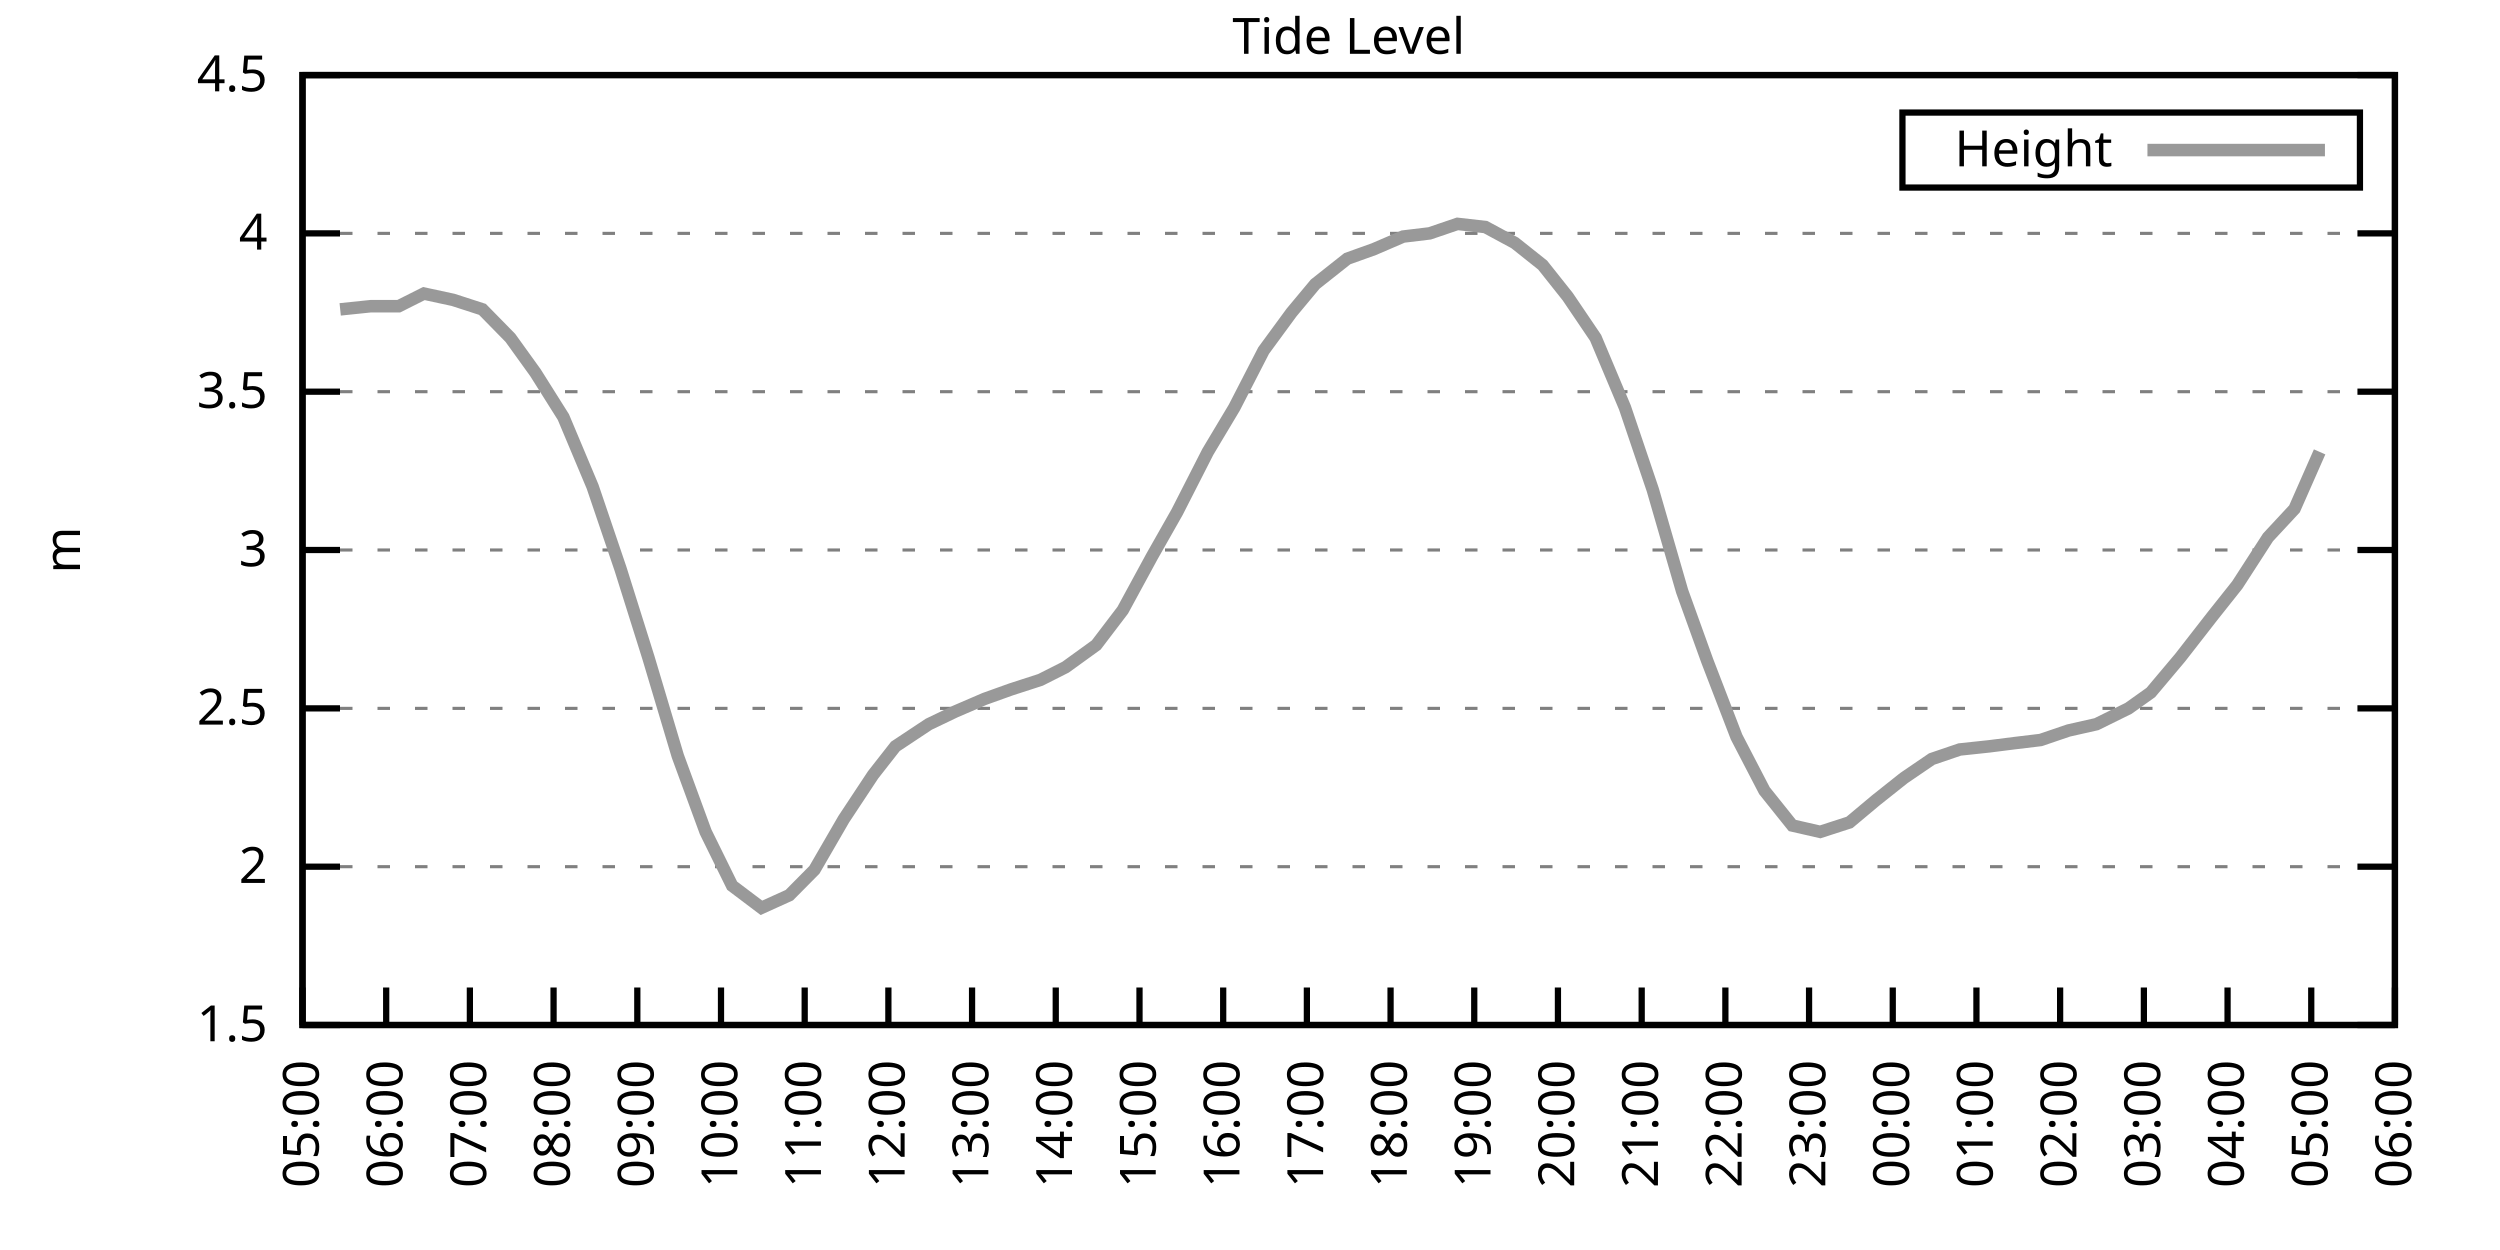
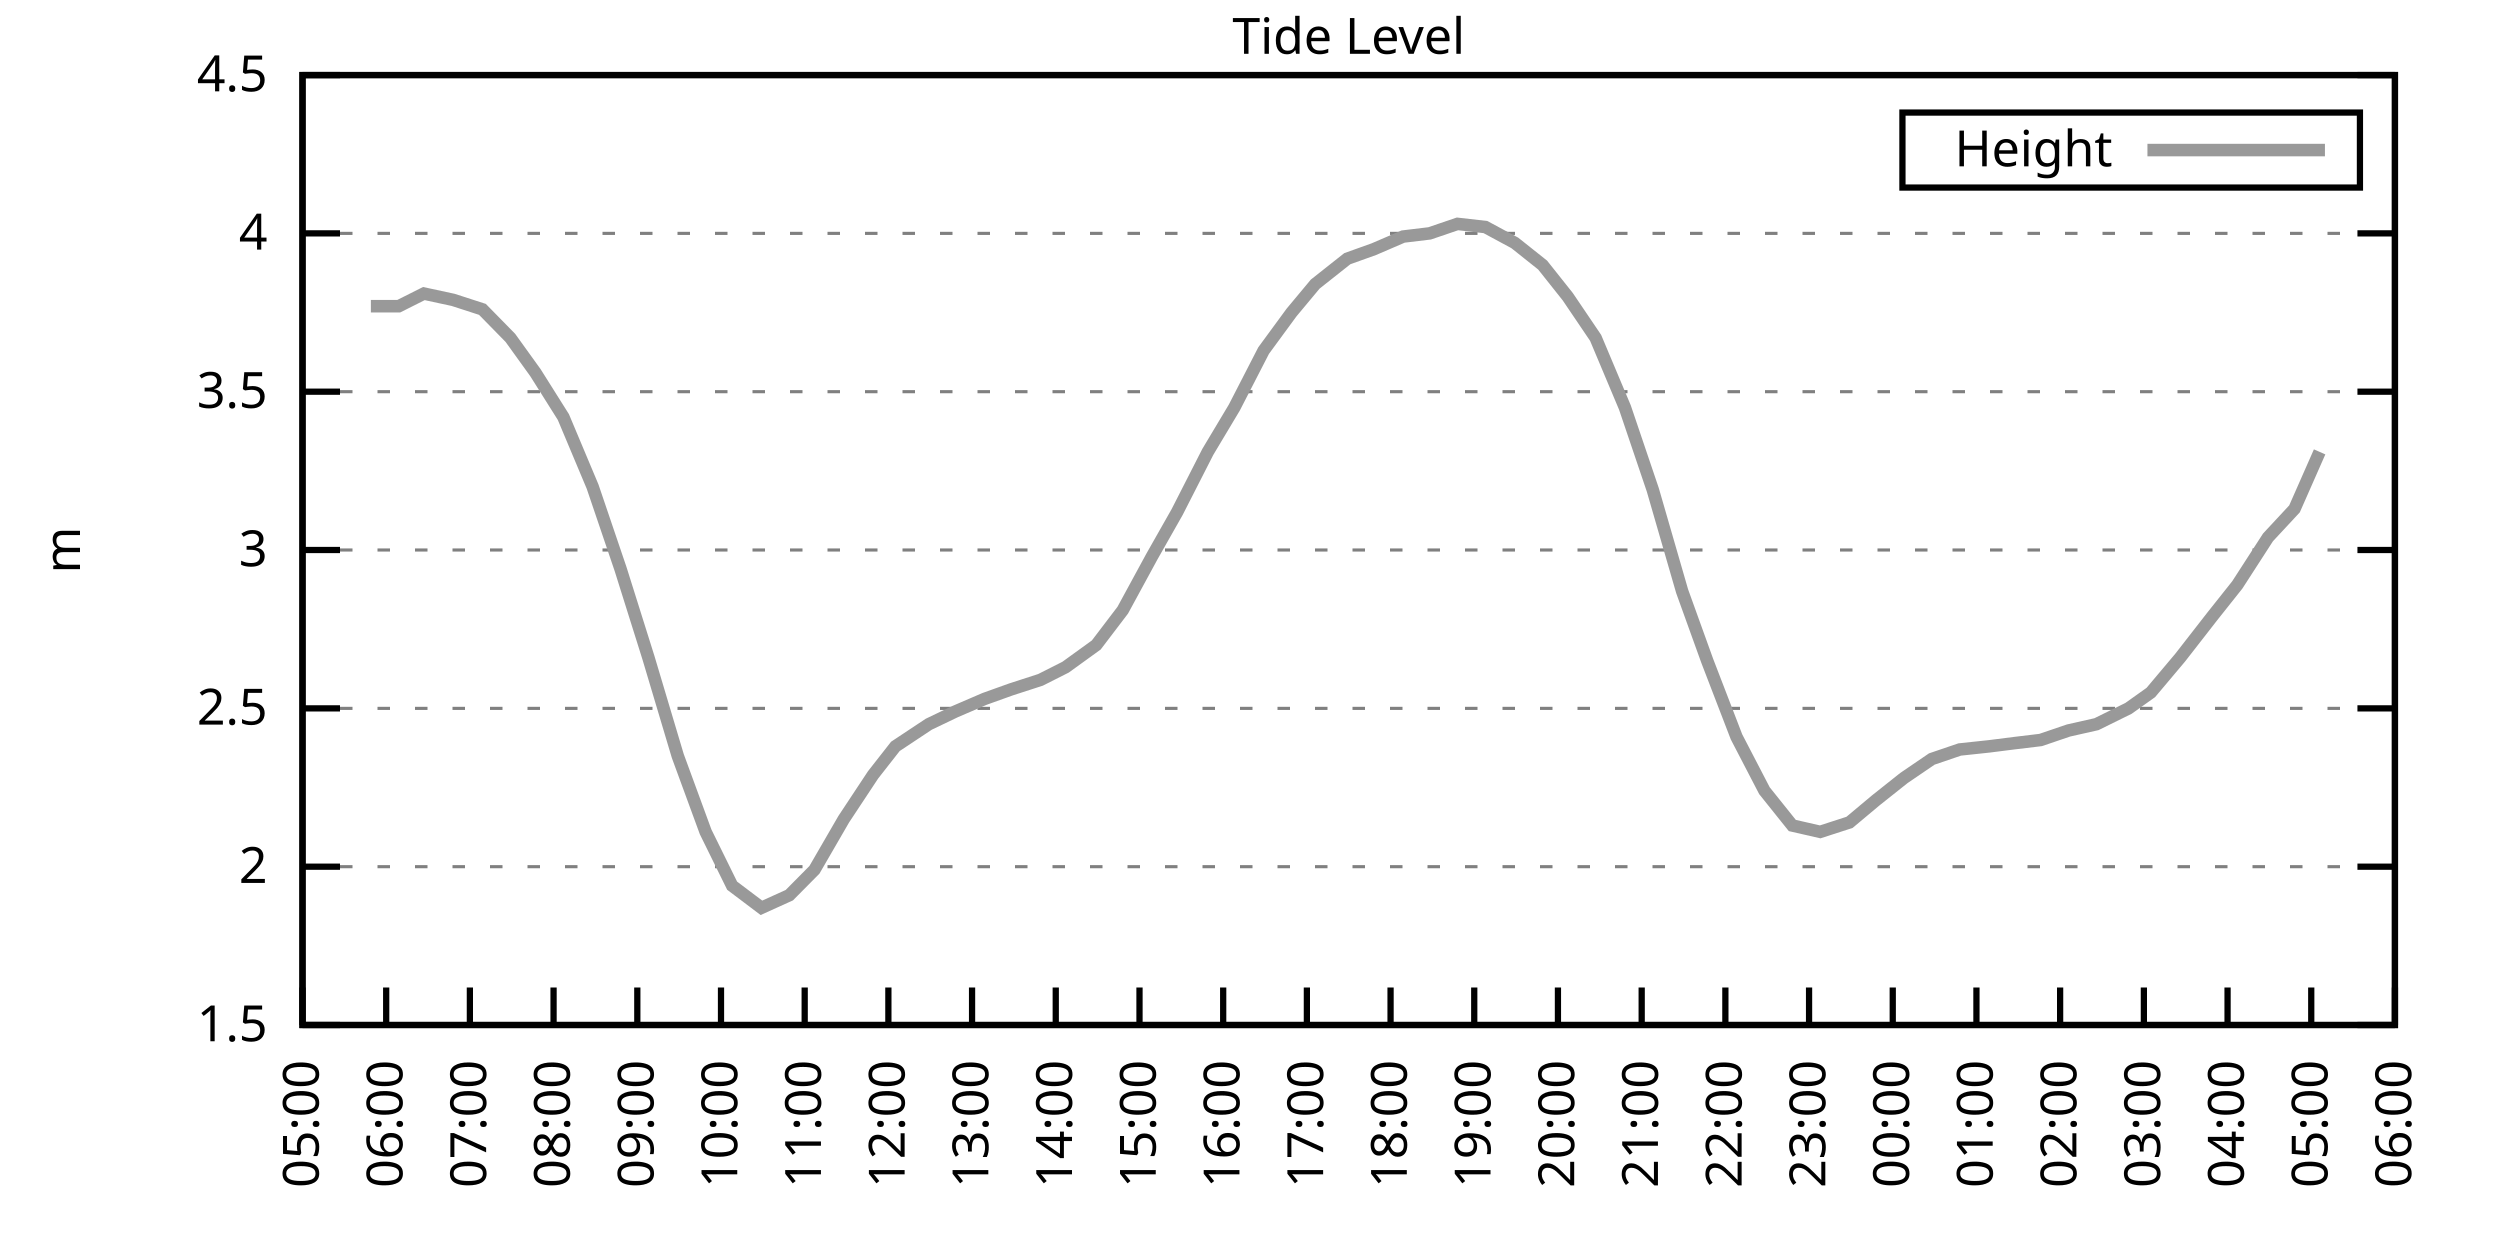
<svg xmlns="http://www.w3.org/2000/svg" xmlns:xlink="http://www.w3.org/1999/xlink" width="400" height="200" viewBox="0 0 400 200">
  <g id="gnuplot_canvas">
    <rect x="0" y="0" width="400" height="200" fill="none" />
    <defs>
      <circle id="gpDot" r="0.5" stroke-width="0.5" stroke="currentColor" />
      <path id="gpPt0" stroke-width="0.333" stroke="currentColor" d="M-1,0 h2 M0,-1 v2" />
      <path id="gpPt1" stroke-width="0.333" stroke="currentColor" d="M-1,-1 L1,1 M1,-1 L-1,1" />
      <path id="gpPt2" stroke-width="0.333" stroke="currentColor" d="M-1,0 L1,0 M0,-1 L0,1 M-1,-1 L1,1 M-1,1 L1,-1" />
      <rect id="gpPt3" stroke-width="0.333" stroke="currentColor" x="-1" y="-1" width="2" height="2" />
      <rect id="gpPt4" stroke-width="0.333" stroke="currentColor" fill="currentColor" x="-1" y="-1" width="2" height="2" />
      <circle id="gpPt5" stroke-width="0.333" stroke="currentColor" cx="0" cy="0" r="1" />
      <use xlink:href="#gpPt5" id="gpPt6" fill="currentColor" stroke="none" />
      <path id="gpPt7" stroke-width="0.333" stroke="currentColor" d="M0,-1.33 L-1.33,0.67 L1.33,0.67 z" />
      <use xlink:href="#gpPt7" id="gpPt8" fill="currentColor" stroke="none" />
      <use xlink:href="#gpPt7" id="gpPt9" stroke="currentColor" transform="rotate(180)" />
      <use xlink:href="#gpPt9" id="gpPt10" fill="currentColor" stroke="none" />
      <use xlink:href="#gpPt3" id="gpPt11" stroke="currentColor" transform="rotate(45)" />
      <use xlink:href="#gpPt11" id="gpPt12" fill="currentColor" stroke="none" />
      <path id="gpPt13" stroke-width="0.333" stroke="currentColor" d="M0,1.330 L1.265,0.411 L0.782,-1.067 L-0.782,-1.076 L-1.265,0.411 z" />
      <use xlink:href="#gpPt13" id="gpPt14" fill="currentColor" stroke="none" />
      <filter id="textbox" filterUnits="objectBoundingBox" x="0" y="0" height="1" width="1">
        <feFlood flood-color="white" flood-opacity="1" result="bgnd" />
        <feComposite in="SourceGraphic" in2="bgnd" operator="atop" />
      </filter>
      <filter id="greybox" filterUnits="objectBoundingBox" x="0" y="0" height="1" width="1">
        <feFlood flood-color="lightgrey" flood-opacity="1" result="grey" />
        <feComposite in="SourceGraphic" in2="grey" operator="atop" />
      </filter>
    </defs>
    <g fill="none" color="white" stroke="currentColor" stroke-width="1.00" stroke-linecap="butt" stroke-linejoin="miter">
</g>
    <g fill="none" color="black" stroke="currentColor" stroke-width="1.00" stroke-linecap="butt" stroke-linejoin="miter">
      <g stroke="none" shape-rendering="crispEdges">
        <polygon fill="rgb(255, 255, 255)" points="48.40,164.00 383.18,164.00 383.18,12.02 48.40,12.02 " />
      </g>
    </g>
    <g fill="none" color="black" stroke="currentColor" stroke-width="1.00" stroke-linecap="butt" stroke-linejoin="miter">
</g>
    <g fill="none" color="black" stroke="black" stroke-width="0.50" stroke-linecap="butt" stroke-linejoin="miter">
</g>
    <g fill="none" color="gray" stroke="currentColor" stroke-width="0.50" stroke-linecap="butt" stroke-linejoin="miter">
      <path stroke="gray" stroke-dasharray="2,4" class="gridline" d="M48.40,164.00 L383.19,164.00  " />
    </g>
    <g fill="none" color="gray" stroke="gray" stroke-width="1.00" stroke-linecap="butt" stroke-linejoin="miter">
</g>
    <g fill="none" color="black" stroke="currentColor" stroke-width="1.00" stroke-linecap="butt" stroke-linejoin="miter">
      <path stroke="black" d="M48.40,164.00 L54.40,164.00 M383.19,164.00 L377.19,164.00  " />
      <g transform="translate(42.80,166.60)" stroke="none" fill="black" font-family="Sans" font-size="8.00" text-anchor="end">
        <text>
          <tspan font-family="Sans"> 1.5</tspan>
        </text>
      </g>
    </g>
    <g fill="none" color="black" stroke="currentColor" stroke-width="1.00" stroke-linecap="butt" stroke-linejoin="miter">
</g>
    <g fill="none" color="black" stroke="black" stroke-width="0.50" stroke-linecap="butt" stroke-linejoin="miter">
</g>
    <g fill="none" color="gray" stroke="currentColor" stroke-width="0.50" stroke-linecap="butt" stroke-linejoin="miter">
      <path stroke="gray" stroke-dasharray="2,4" class="gridline" d="M48.40,138.67 L383.19,138.67  " />
    </g>
    <g fill="none" color="gray" stroke="gray" stroke-width="1.00" stroke-linecap="butt" stroke-linejoin="miter">
</g>
    <g fill="none" color="black" stroke="currentColor" stroke-width="1.00" stroke-linecap="butt" stroke-linejoin="miter">
      <path stroke="black" d="M48.40,138.67 L54.40,138.67 M383.19,138.67 L377.19,138.67  " />
      <g transform="translate(42.80,141.27)" stroke="none" fill="black" font-family="Sans" font-size="8.00" text-anchor="end">
        <text>
          <tspan font-family="Sans"> 2</tspan>
        </text>
      </g>
    </g>
    <g fill="none" color="black" stroke="currentColor" stroke-width="1.00" stroke-linecap="butt" stroke-linejoin="miter">
</g>
    <g fill="none" color="black" stroke="black" stroke-width="0.50" stroke-linecap="butt" stroke-linejoin="miter">
</g>
    <g fill="none" color="gray" stroke="currentColor" stroke-width="0.50" stroke-linecap="butt" stroke-linejoin="miter">
      <path stroke="gray" stroke-dasharray="2,4" class="gridline" d="M48.40,113.34 L383.19,113.34  " />
    </g>
    <g fill="none" color="gray" stroke="gray" stroke-width="1.00" stroke-linecap="butt" stroke-linejoin="miter">
</g>
    <g fill="none" color="black" stroke="currentColor" stroke-width="1.00" stroke-linecap="butt" stroke-linejoin="miter">
      <path stroke="black" d="M48.40,113.34 L54.40,113.34 M383.19,113.34 L377.19,113.34  " />
      <g transform="translate(42.80,115.94)" stroke="none" fill="black" font-family="Sans" font-size="8.00" text-anchor="end">
        <text>
          <tspan font-family="Sans"> 2.5</tspan>
        </text>
      </g>
    </g>
    <g fill="none" color="black" stroke="currentColor" stroke-width="1.00" stroke-linecap="butt" stroke-linejoin="miter">
</g>
    <g fill="none" color="black" stroke="black" stroke-width="0.50" stroke-linecap="butt" stroke-linejoin="miter">
</g>
    <g fill="none" color="gray" stroke="currentColor" stroke-width="0.50" stroke-linecap="butt" stroke-linejoin="miter">
      <path stroke="gray" stroke-dasharray="2,4" class="gridline" d="M48.40,88.00 L383.19,88.00  " />
    </g>
    <g fill="none" color="gray" stroke="gray" stroke-width="1.00" stroke-linecap="butt" stroke-linejoin="miter">
</g>
    <g fill="none" color="black" stroke="currentColor" stroke-width="1.00" stroke-linecap="butt" stroke-linejoin="miter">
      <path stroke="black" d="M48.40,88.00 L54.40,88.00 M383.19,88.00 L377.19,88.00  " />
      <g transform="translate(42.80,90.60)" stroke="none" fill="black" font-family="Sans" font-size="8.00" text-anchor="end">
        <text>
          <tspan font-family="Sans"> 3</tspan>
        </text>
      </g>
    </g>
    <g fill="none" color="black" stroke="currentColor" stroke-width="1.00" stroke-linecap="butt" stroke-linejoin="miter">
</g>
    <g fill="none" color="black" stroke="black" stroke-width="0.50" stroke-linecap="butt" stroke-linejoin="miter">
</g>
    <g fill="none" color="gray" stroke="currentColor" stroke-width="0.50" stroke-linecap="butt" stroke-linejoin="miter">
      <path stroke="gray" stroke-dasharray="2,4" class="gridline" d="M48.40,62.67 L383.19,62.67  " />
    </g>
    <g fill="none" color="gray" stroke="gray" stroke-width="1.00" stroke-linecap="butt" stroke-linejoin="miter">
</g>
    <g fill="none" color="black" stroke="currentColor" stroke-width="1.00" stroke-linecap="butt" stroke-linejoin="miter">
      <path stroke="black" d="M48.40,62.67 L54.40,62.67 M383.19,62.67 L377.19,62.67  " />
      <g transform="translate(42.80,65.27)" stroke="none" fill="black" font-family="Sans" font-size="8.00" text-anchor="end">
        <text>
          <tspan font-family="Sans"> 3.5</tspan>
        </text>
      </g>
    </g>
    <g fill="none" color="black" stroke="currentColor" stroke-width="1.00" stroke-linecap="butt" stroke-linejoin="miter">
</g>
    <g fill="none" color="black" stroke="black" stroke-width="0.50" stroke-linecap="butt" stroke-linejoin="miter">
</g>
    <g fill="none" color="gray" stroke="currentColor" stroke-width="0.50" stroke-linecap="butt" stroke-linejoin="miter">
      <path stroke="gray" stroke-dasharray="2,4" class="gridline" d="M48.40,37.34 L383.19,37.34  " />
    </g>
    <g fill="none" color="gray" stroke="gray" stroke-width="1.00" stroke-linecap="butt" stroke-linejoin="miter">
</g>
    <g fill="none" color="black" stroke="currentColor" stroke-width="1.00" stroke-linecap="butt" stroke-linejoin="miter">
      <path stroke="black" d="M48.40,37.34 L54.40,37.34 M383.19,37.34 L377.19,37.34  " />
      <g transform="translate(42.80,39.94)" stroke="none" fill="black" font-family="Sans" font-size="8.00" text-anchor="end">
        <text>
          <tspan font-family="Sans"> 4</tspan>
        </text>
      </g>
    </g>
    <g fill="none" color="black" stroke="currentColor" stroke-width="1.00" stroke-linecap="butt" stroke-linejoin="miter">
</g>
    <g fill="none" color="black" stroke="black" stroke-width="0.50" stroke-linecap="butt" stroke-linejoin="miter">
</g>
    <g fill="none" color="gray" stroke="currentColor" stroke-width="0.50" stroke-linecap="butt" stroke-linejoin="miter">
      <path stroke="gray" stroke-dasharray="2,4" class="gridline" d="M48.40,12.01 L383.19,12.01  " />
    </g>
    <g fill="none" color="gray" stroke="gray" stroke-width="1.00" stroke-linecap="butt" stroke-linejoin="miter">
</g>
    <g fill="none" color="black" stroke="currentColor" stroke-width="1.00" stroke-linecap="butt" stroke-linejoin="miter">
      <path stroke="black" d="M48.40,12.01 L54.40,12.01 M383.19,12.01 L377.19,12.01  " />
      <g transform="translate(42.80,14.61)" stroke="none" fill="black" font-family="Sans" font-size="8.00" text-anchor="end">
        <text>
          <tspan font-family="Sans"> 4.5</tspan>
        </text>
      </g>
    </g>
    <g fill="none" color="black" stroke="currentColor" stroke-width="1.00" stroke-linecap="butt" stroke-linejoin="miter">
      <path stroke="black" d="M48.40,164.00 L48.40,158.00  " />
      <g transform="translate(51.00,169.60) rotate(270.00)" stroke="none" fill="black" font-family="Sans" font-size="8.00" text-anchor="end">
        <text>
          <tspan font-family="Sans">05:00</tspan>
        </text>
      </g>
    </g>
    <g fill="none" color="black" stroke="currentColor" stroke-width="1.00" stroke-linecap="butt" stroke-linejoin="miter">
      <path stroke="black" d="M61.79,164.00 L61.79,158.00  " />
      <g transform="translate(64.39,169.60) rotate(270.00)" stroke="none" fill="black" font-family="Sans" font-size="8.00" text-anchor="end">
        <text>
          <tspan font-family="Sans">06:00</tspan>
        </text>
      </g>
    </g>
    <g fill="none" color="black" stroke="currentColor" stroke-width="1.00" stroke-linecap="butt" stroke-linejoin="miter">
      <path stroke="black" d="M75.18,164.00 L75.18,158.00  " />
      <g transform="translate(77.78,169.60) rotate(270.00)" stroke="none" fill="black" font-family="Sans" font-size="8.00" text-anchor="end">
        <text>
          <tspan font-family="Sans">07:00</tspan>
        </text>
      </g>
    </g>
    <g fill="none" color="black" stroke="currentColor" stroke-width="1.00" stroke-linecap="butt" stroke-linejoin="miter">
      <path stroke="black" d="M88.57,164.00 L88.57,158.00  " />
      <g transform="translate(91.17,169.60) rotate(270.00)" stroke="none" fill="black" font-family="Sans" font-size="8.00" text-anchor="end">
        <text>
          <tspan font-family="Sans">08:00</tspan>
        </text>
      </g>
    </g>
    <g fill="none" color="black" stroke="currentColor" stroke-width="1.00" stroke-linecap="butt" stroke-linejoin="miter">
      <path stroke="black" d="M101.97,164.00 L101.97,158.00  " />
      <g transform="translate(104.57,169.60) rotate(270.00)" stroke="none" fill="black" font-family="Sans" font-size="8.00" text-anchor="end">
        <text>
          <tspan font-family="Sans">09:00</tspan>
        </text>
      </g>
    </g>
    <g fill="none" color="black" stroke="currentColor" stroke-width="1.00" stroke-linecap="butt" stroke-linejoin="miter">
      <path stroke="black" d="M115.36,164.00 L115.36,158.00  " />
      <g transform="translate(117.96,169.60) rotate(270.00)" stroke="none" fill="black" font-family="Sans" font-size="8.00" text-anchor="end">
        <text>
          <tspan font-family="Sans">10:00</tspan>
        </text>
      </g>
    </g>
    <g fill="none" color="black" stroke="currentColor" stroke-width="1.00" stroke-linecap="butt" stroke-linejoin="miter">
      <path stroke="black" d="M128.75,164.00 L128.75,158.00  " />
      <g transform="translate(131.35,169.60) rotate(270.00)" stroke="none" fill="black" font-family="Sans" font-size="8.00" text-anchor="end">
        <text>
          <tspan font-family="Sans">11:00</tspan>
        </text>
      </g>
    </g>
    <g fill="none" color="black" stroke="currentColor" stroke-width="1.00" stroke-linecap="butt" stroke-linejoin="miter">
      <path stroke="black" d="M142.14,164.00 L142.14,158.00  " />
      <g transform="translate(144.74,169.60) rotate(270.00)" stroke="none" fill="black" font-family="Sans" font-size="8.00" text-anchor="end">
        <text>
          <tspan font-family="Sans">12:00</tspan>
        </text>
      </g>
    </g>
    <g fill="none" color="black" stroke="currentColor" stroke-width="1.00" stroke-linecap="butt" stroke-linejoin="miter">
      <path stroke="black" d="M155.53,164.00 L155.53,158.00  " />
      <g transform="translate(158.13,169.60) rotate(270.00)" stroke="none" fill="black" font-family="Sans" font-size="8.00" text-anchor="end">
        <text>
          <tspan font-family="Sans">13:00</tspan>
        </text>
      </g>
    </g>
    <g fill="none" color="black" stroke="currentColor" stroke-width="1.00" stroke-linecap="butt" stroke-linejoin="miter">
      <path stroke="black" d="M168.92,164.00 L168.92,158.00  " />
      <g transform="translate(171.52,169.60) rotate(270.00)" stroke="none" fill="black" font-family="Sans" font-size="8.00" text-anchor="end">
        <text>
          <tspan font-family="Sans">14:00</tspan>
        </text>
      </g>
    </g>
    <g fill="none" color="black" stroke="currentColor" stroke-width="1.00" stroke-linecap="butt" stroke-linejoin="miter">
      <path stroke="black" d="M182.32,164.00 L182.32,158.00  " />
      <g transform="translate(184.92,169.60) rotate(270.00)" stroke="none" fill="black" font-family="Sans" font-size="8.00" text-anchor="end">
        <text>
          <tspan font-family="Sans">15:00</tspan>
        </text>
      </g>
    </g>
    <g fill="none" color="black" stroke="currentColor" stroke-width="1.00" stroke-linecap="butt" stroke-linejoin="miter">
      <path stroke="black" d="M195.71,164.00 L195.71,158.00  " />
      <g transform="translate(198.31,169.60) rotate(270.00)" stroke="none" fill="black" font-family="Sans" font-size="8.00" text-anchor="end">
        <text>
          <tspan font-family="Sans">16:00</tspan>
        </text>
      </g>
    </g>
    <g fill="none" color="black" stroke="currentColor" stroke-width="1.00" stroke-linecap="butt" stroke-linejoin="miter">
      <path stroke="black" d="M209.10,164.00 L209.10,158.00  " />
      <g transform="translate(211.70,169.60) rotate(270.00)" stroke="none" fill="black" font-family="Sans" font-size="8.00" text-anchor="end">
        <text>
          <tspan font-family="Sans">17:00</tspan>
        </text>
      </g>
    </g>
    <g fill="none" color="black" stroke="currentColor" stroke-width="1.00" stroke-linecap="butt" stroke-linejoin="miter">
      <path stroke="black" d="M222.49,164.00 L222.49,158.00  " />
      <g transform="translate(225.09,169.60) rotate(270.00)" stroke="none" fill="black" font-family="Sans" font-size="8.00" text-anchor="end">
        <text>
          <tspan font-family="Sans">18:00</tspan>
        </text>
      </g>
    </g>
    <g fill="none" color="black" stroke="currentColor" stroke-width="1.00" stroke-linecap="butt" stroke-linejoin="miter">
      <path stroke="black" d="M235.88,164.00 L235.88,158.00  " />
      <g transform="translate(238.48,169.60) rotate(270.00)" stroke="none" fill="black" font-family="Sans" font-size="8.00" text-anchor="end">
        <text>
          <tspan font-family="Sans">19:00</tspan>
        </text>
      </g>
    </g>
    <g fill="none" color="black" stroke="currentColor" stroke-width="1.00" stroke-linecap="butt" stroke-linejoin="miter">
      <path stroke="black" d="M249.27,164.00 L249.27,158.00  " />
      <g transform="translate(251.87,169.60) rotate(270.00)" stroke="none" fill="black" font-family="Sans" font-size="8.00" text-anchor="end">
        <text>
          <tspan font-family="Sans">20:00</tspan>
        </text>
      </g>
    </g>
    <g fill="none" color="black" stroke="currentColor" stroke-width="1.00" stroke-linecap="butt" stroke-linejoin="miter">
      <path stroke="black" d="M262.67,164.00 L262.67,158.00  " />
      <g transform="translate(265.27,169.60) rotate(270.00)" stroke="none" fill="black" font-family="Sans" font-size="8.00" text-anchor="end">
        <text>
          <tspan font-family="Sans">21:00</tspan>
        </text>
      </g>
    </g>
    <g fill="none" color="black" stroke="currentColor" stroke-width="1.00" stroke-linecap="butt" stroke-linejoin="miter">
      <path stroke="black" d="M276.06,164.00 L276.06,158.00  " />
      <g transform="translate(278.66,169.60) rotate(270.00)" stroke="none" fill="black" font-family="Sans" font-size="8.00" text-anchor="end">
        <text>
          <tspan font-family="Sans">22:00</tspan>
        </text>
      </g>
    </g>
    <g fill="none" color="black" stroke="currentColor" stroke-width="1.00" stroke-linecap="butt" stroke-linejoin="miter">
      <path stroke="black" d="M289.45,164.00 L289.45,158.00  " />
      <g transform="translate(292.05,169.60) rotate(270.00)" stroke="none" fill="black" font-family="Sans" font-size="8.00" text-anchor="end">
        <text>
          <tspan font-family="Sans">23:00</tspan>
        </text>
      </g>
    </g>
    <g fill="none" color="black" stroke="currentColor" stroke-width="1.00" stroke-linecap="butt" stroke-linejoin="miter">
      <path stroke="black" d="M302.84,164.00 L302.84,158.00  " />
      <g transform="translate(305.44,169.60) rotate(270.00)" stroke="none" fill="black" font-family="Sans" font-size="8.00" text-anchor="end">
        <text>
          <tspan font-family="Sans">00:00</tspan>
        </text>
      </g>
    </g>
    <g fill="none" color="black" stroke="currentColor" stroke-width="1.00" stroke-linecap="butt" stroke-linejoin="miter">
      <path stroke="black" d="M316.23,164.00 L316.23,158.00  " />
      <g transform="translate(318.83,169.60) rotate(270.00)" stroke="none" fill="black" font-family="Sans" font-size="8.00" text-anchor="end">
        <text>
          <tspan font-family="Sans">01:00</tspan>
        </text>
      </g>
    </g>
    <g fill="none" color="black" stroke="currentColor" stroke-width="1.00" stroke-linecap="butt" stroke-linejoin="miter">
      <path stroke="black" d="M329.62,164.00 L329.62,158.00  " />
      <g transform="translate(332.22,169.60) rotate(270.00)" stroke="none" fill="black" font-family="Sans" font-size="8.00" text-anchor="end">
        <text>
          <tspan font-family="Sans">02:00</tspan>
        </text>
      </g>
    </g>
    <g fill="none" color="black" stroke="currentColor" stroke-width="1.00" stroke-linecap="butt" stroke-linejoin="miter">
      <path stroke="black" d="M343.02,164.00 L343.02,158.00  " />
      <g transform="translate(345.62,169.60) rotate(270.00)" stroke="none" fill="black" font-family="Sans" font-size="8.00" text-anchor="end">
        <text>
          <tspan font-family="Sans">03:00</tspan>
        </text>
      </g>
    </g>
    <g fill="none" color="black" stroke="currentColor" stroke-width="1.00" stroke-linecap="butt" stroke-linejoin="miter">
      <path stroke="black" d="M356.41,164.00 L356.41,158.00  " />
      <g transform="translate(359.01,169.60) rotate(270.00)" stroke="none" fill="black" font-family="Sans" font-size="8.00" text-anchor="end">
        <text>
          <tspan font-family="Sans">04:00</tspan>
        </text>
      </g>
    </g>
    <g fill="none" color="black" stroke="currentColor" stroke-width="1.00" stroke-linecap="butt" stroke-linejoin="miter">
      <path stroke="black" d="M369.80,164.00 L369.80,158.00  " />
      <g transform="translate(372.40,169.60) rotate(270.00)" stroke="none" fill="black" font-family="Sans" font-size="8.00" text-anchor="end">
        <text>
          <tspan font-family="Sans">05:00</tspan>
        </text>
      </g>
    </g>
    <g fill="none" color="black" stroke="currentColor" stroke-width="1.00" stroke-linecap="butt" stroke-linejoin="miter">
      <path stroke="black" d="M383.19,164.00 L383.19,158.00  " />
      <g transform="translate(385.79,169.60) rotate(270.00)" stroke="none" fill="black" font-family="Sans" font-size="8.00" text-anchor="end">
        <text>
          <tspan font-family="Sans">06:00</tspan>
        </text>
      </g>
    </g>
    <g fill="none" color="black" stroke="currentColor" stroke-width="1.00" stroke-linecap="butt" stroke-linejoin="miter">
</g>
    <g fill="none" color="black" stroke="currentColor" stroke-width="1.00" stroke-linecap="butt" stroke-linejoin="miter">
      <path stroke="black" d="M48.40,12.01 L48.40,164.00 L383.19,164.00 L383.19,12.01 L48.40,12.01 Z  " />
    </g>
    <g fill="none" color="black" stroke="currentColor" stroke-width="1.00" stroke-linecap="butt" stroke-linejoin="miter">
</g>
    <g fill="none" color="black" stroke="currentColor" stroke-width="1.00" stroke-linecap="butt" stroke-linejoin="miter">
      <path stroke="black" d="M304.39,30.01 L304.39,18.01 L377.59,18.01 L377.59,30.01 L304.39,30.01 Z  " />
    </g>
    <g id="Tide_level_plot_1">
      <g fill="none" color="white" stroke="black" stroke-width="2.00" stroke-linecap="butt" stroke-linejoin="miter">
</g>
      <g fill="none" color="black" stroke="currentColor" stroke-width="2.00" stroke-linecap="butt" stroke-linejoin="miter">
        <g transform="translate(337.99,26.61)" stroke="none" fill="black" font-family="Sans" font-size="8.00" text-anchor="end">
          <text>
            <tspan font-family="Sans">Height</tspan>
          </text>
        </g>
      </g>
      <g fill="none" color="black" stroke="currentColor" stroke-width="2.00" stroke-linecap="butt" stroke-linejoin="miter">
-         <path stroke="rgb(153, 153, 153)" d="M343.59,24.01 L371.99,24.01 M54.43,49.50 L59.34,48.99 L63.80,48.99 L67.82,46.97 L72.50,47.98 L77.19,49.50   L81.66,54.06 L85.67,59.63 L90.14,66.73 L94.82,77.87 L99.29,91.04 L103.75,105.23 L108.44,120.94 L112.90,133.10   L117.14,141.71 L121.83,145.25 L126.29,143.23 L130.31,139.17 L135.00,131.07 L139.69,123.98 L143.26,119.42 L148.61,115.87   L152.85,113.84 L157.54,111.82 L161.78,110.30 L166.47,108.78 L170.49,106.75 L175.40,103.20 L179.64,97.63 L184.32,89.02   L188.34,81.93 L193.25,72.30 L197.49,65.21 L202.18,56.09 L206.64,50.01 L210.44,45.45 L215.57,41.39 L219.81,39.87   L224.50,37.85 L228.74,37.34 L233.20,35.82 L237.67,36.33 L242.36,38.86 L246.82,42.41 L250.84,47.47 L255.30,54.06   L259.99,65.21 L264.45,78.38 L269.14,94.59 L273.16,105.74 L277.84,117.90 L282.31,126.51 L286.77,132.08 L291.23,133.10   L295.92,131.58 L300.16,128.03 L304.63,124.48 L309.09,121.44 L313.55,119.92 L318.24,119.42 L322.26,118.91 L326.50,118.40   L330.96,116.88 L335.43,115.87 L340.56,113.34 L344.13,110.80 L348.82,105.23 L353.95,98.64 L357.97,93.58 L362.88,85.98   L367.12,81.42 L371.14,72.30  " />
+         <path stroke="rgb(153, 153, 153)" d="M343.59,24.01 L371.99,24.01 M59.34,48.99 L63.80,48.99 L67.82,46.97 L72.50,47.98 L77.19,49.50 L81.66,54.06   L85.67,59.63 L90.14,66.73 L94.82,77.87 L99.29,91.04 L103.75,105.23 L108.44,120.94 L112.90,133.10 L117.14,141.71   L121.83,145.25 L126.29,143.23 L130.31,139.17 L135.00,131.07 L139.69,123.98 L143.26,119.42 L148.61,115.87 L152.85,113.84   L157.54,111.82 L161.78,110.30 L166.47,108.78 L170.49,106.75 L175.40,103.20 L179.64,97.63 L184.32,89.02 L188.34,81.93   L193.25,72.30 L197.49,65.21 L202.18,56.09 L206.64,50.01 L210.44,45.45 L215.57,41.39 L219.81,39.87 L224.50,37.85   L228.74,37.34 L233.20,35.82 L237.67,36.33 L242.36,38.86 L246.82,42.41 L250.84,47.47 L255.30,54.06 L259.99,65.21   L264.45,78.38 L269.14,94.59 L273.16,105.74 L277.84,117.90 L282.31,126.51 L286.77,132.08 L291.23,133.10 L295.92,131.58   L300.16,128.03 L304.63,124.48 L309.09,121.44 L313.55,119.92 L318.24,119.42 L322.26,118.91 L326.50,118.40 L330.96,116.88   L335.43,115.87 L340.56,113.34 L344.13,110.80 L348.82,105.23 L353.95,98.64 L357.97,93.58 L362.88,85.98 L367.12,81.42   L371.14,72.30  " />
      </g>
    </g>
    <g fill="none" color="black" stroke="currentColor" stroke-width="2.00" stroke-linecap="butt" stroke-linejoin="miter">
</g>
    <g fill="none" color="black" stroke="black" stroke-width="1.00" stroke-linecap="butt" stroke-linejoin="miter">
</g>
    <g fill="none" color="black" stroke="currentColor" stroke-width="1.00" stroke-linecap="butt" stroke-linejoin="miter">
      <path stroke="black" d="M48.40,12.01 L48.40,164.00 L383.19,164.00 L383.19,12.01 L48.40,12.01 Z  " />
      <g transform="translate(12.80,88.01) rotate(270.00)" stroke="none" fill="black" font-family="Sans" font-size="8.00" text-anchor="middle">
        <text>
          <tspan font-family="Sans">m</tspan>
        </text>
      </g>
    </g>
    <g fill="none" color="black" stroke="currentColor" stroke-width="1.00" stroke-linecap="butt" stroke-linejoin="miter">
</g>
    <g fill="none" color="black" stroke="currentColor" stroke-width="1.00" stroke-linecap="butt" stroke-linejoin="miter">
      <g transform="translate(215.79,8.61)" stroke="none" fill="black" font-family="Sans" font-size="8.00" text-anchor="middle">
        <text>
          <tspan font-family="Sans">Tide Level</tspan>
        </text>
      </g>
    </g>
    <g fill="none" color="black" stroke="currentColor" stroke-width="1.00" stroke-linecap="butt" stroke-linejoin="miter">
</g>
  </g>
</svg>
